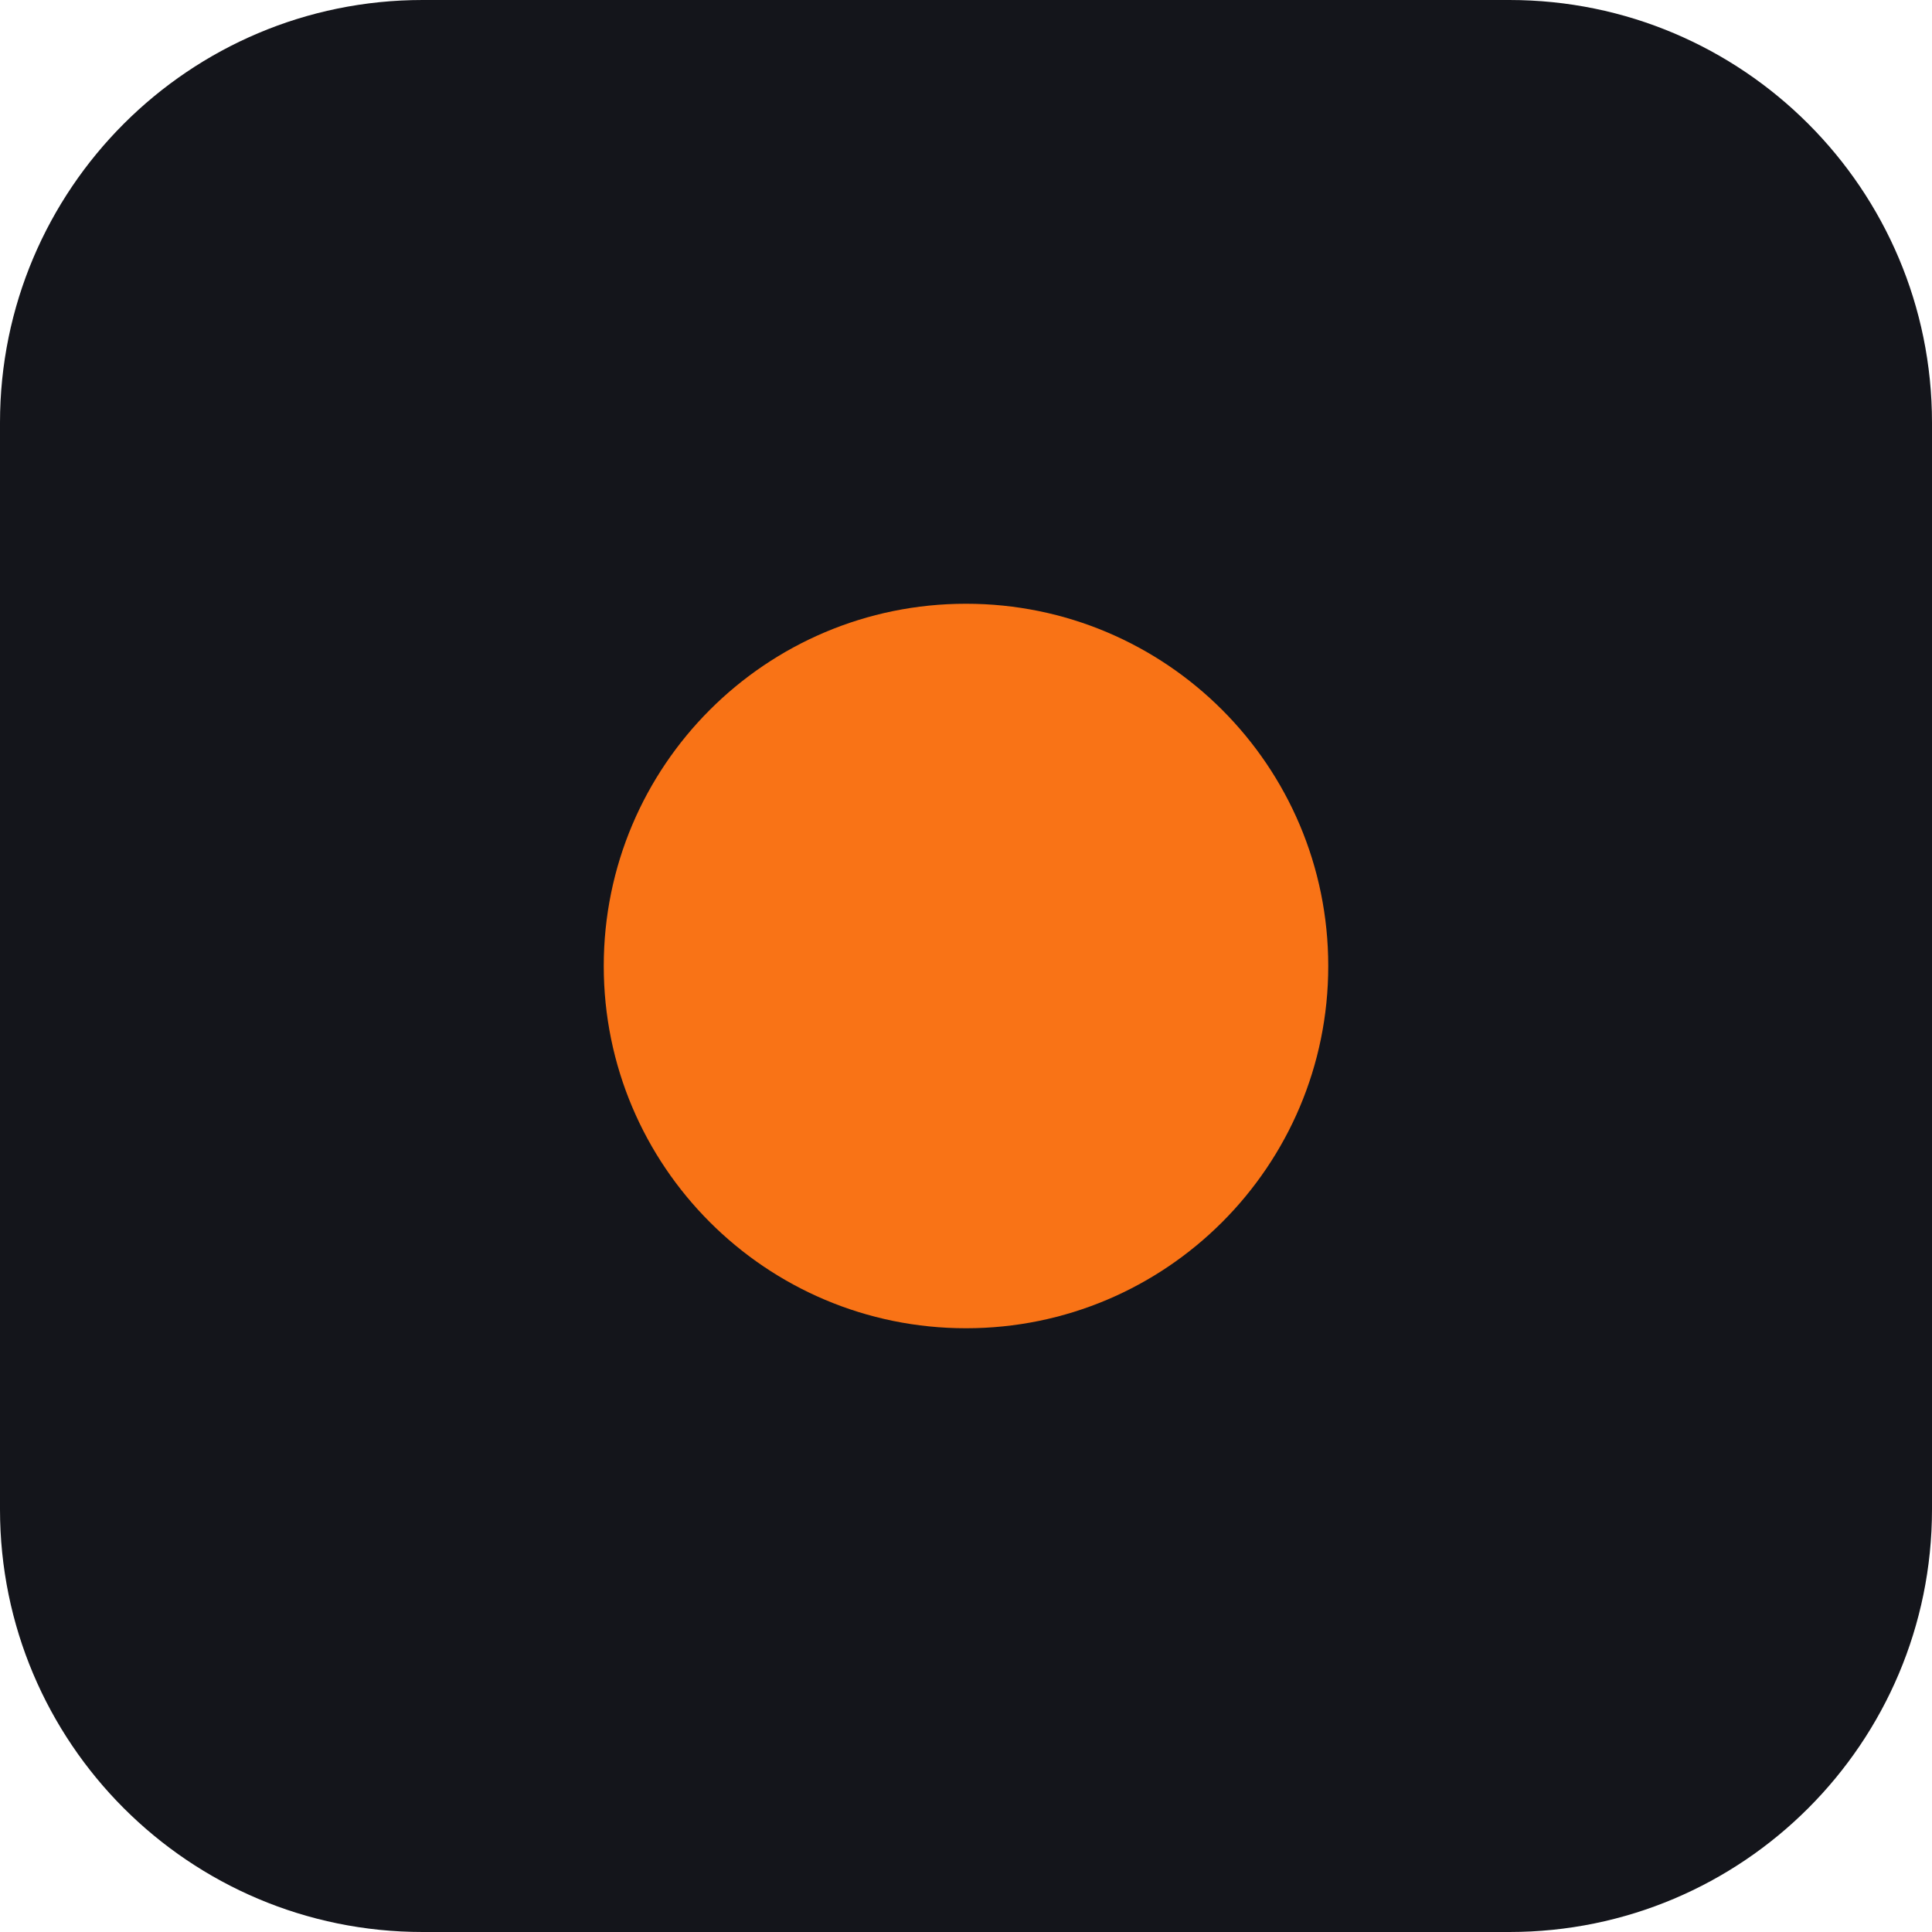
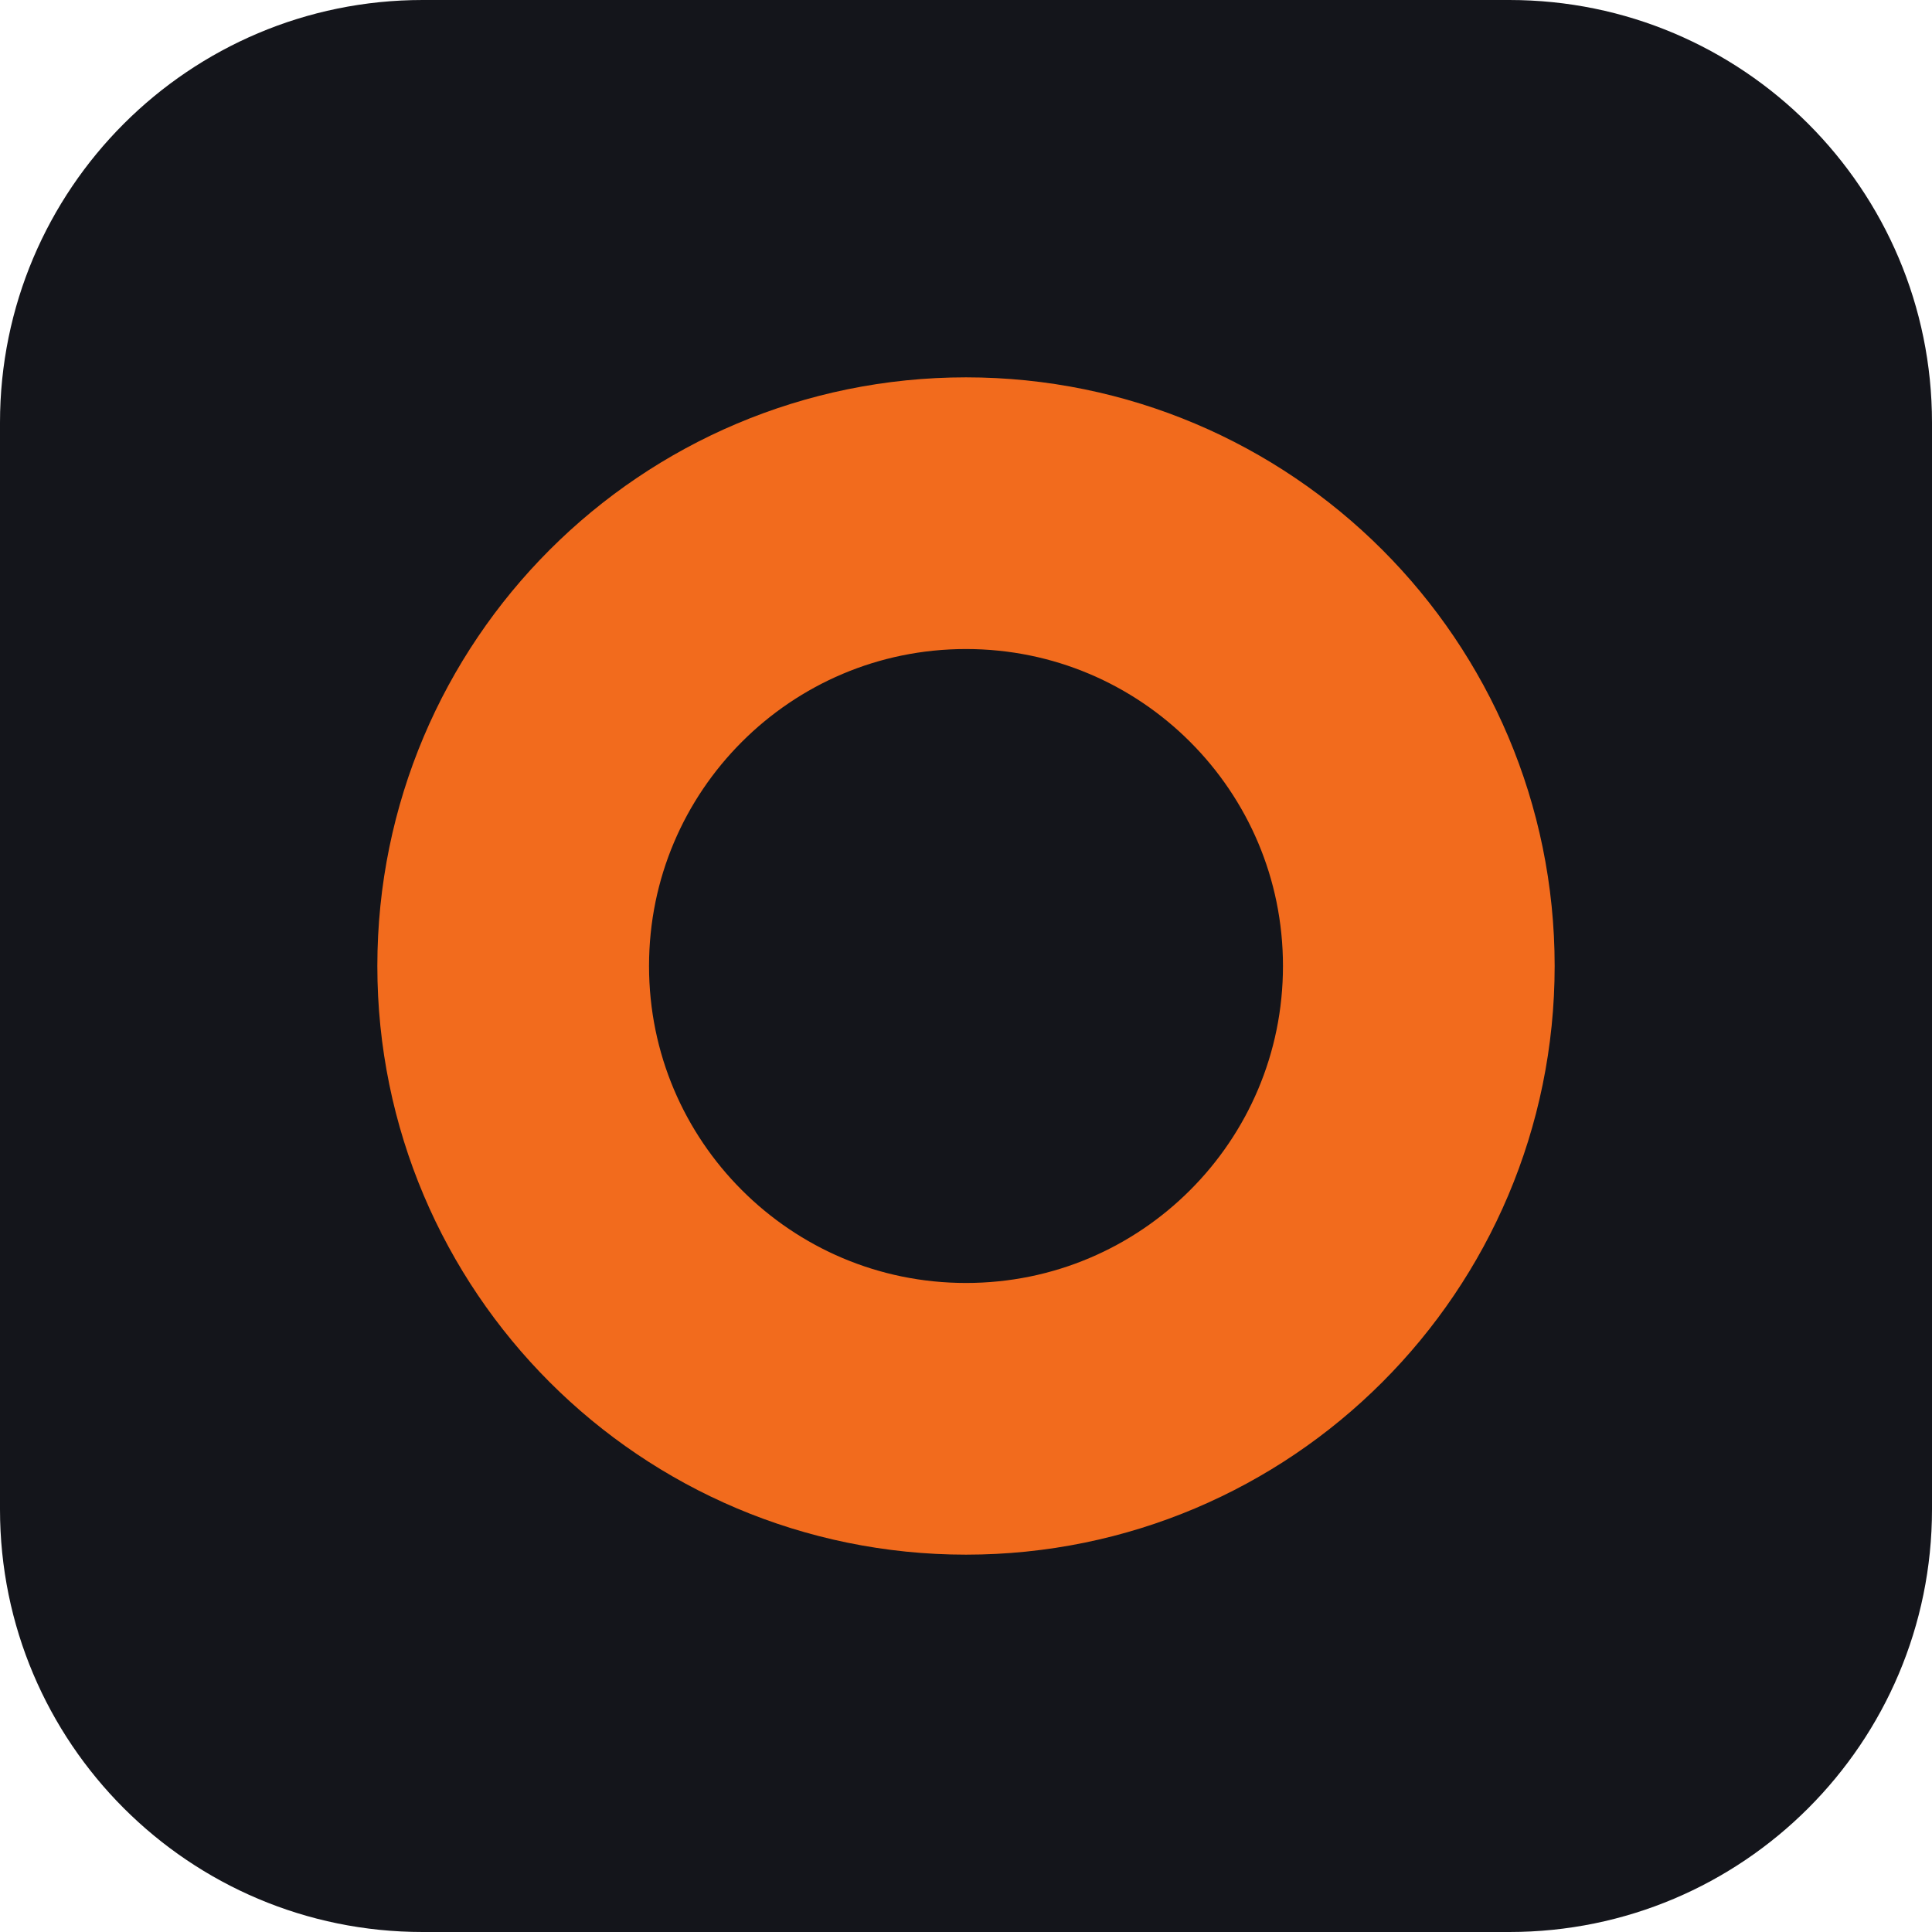
<svg xmlns="http://www.w3.org/2000/svg" viewBox="0 0 64 64">
  <rect width="64" height="64" rx="14" fill="#14151B" />
-   <circle cx="32" cy="32" r="12" fill="#F97316" />
+   <circle cx="32" cy="32" r="15" fill="none" stroke="#F26B1D" stroke-width="9" />
</svg>
